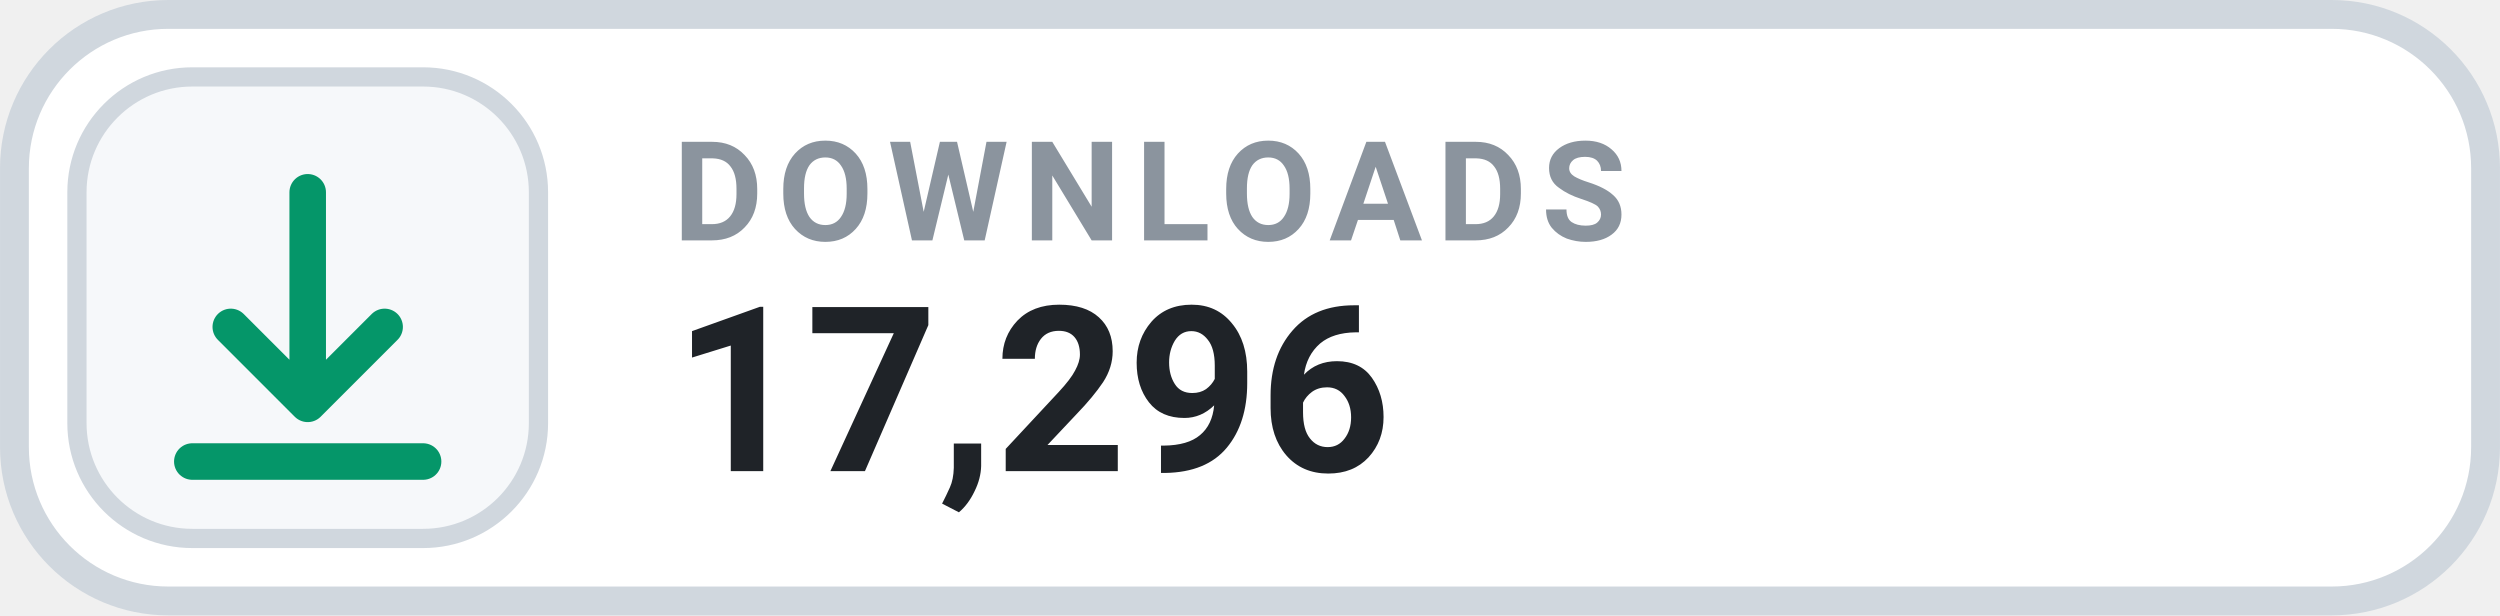
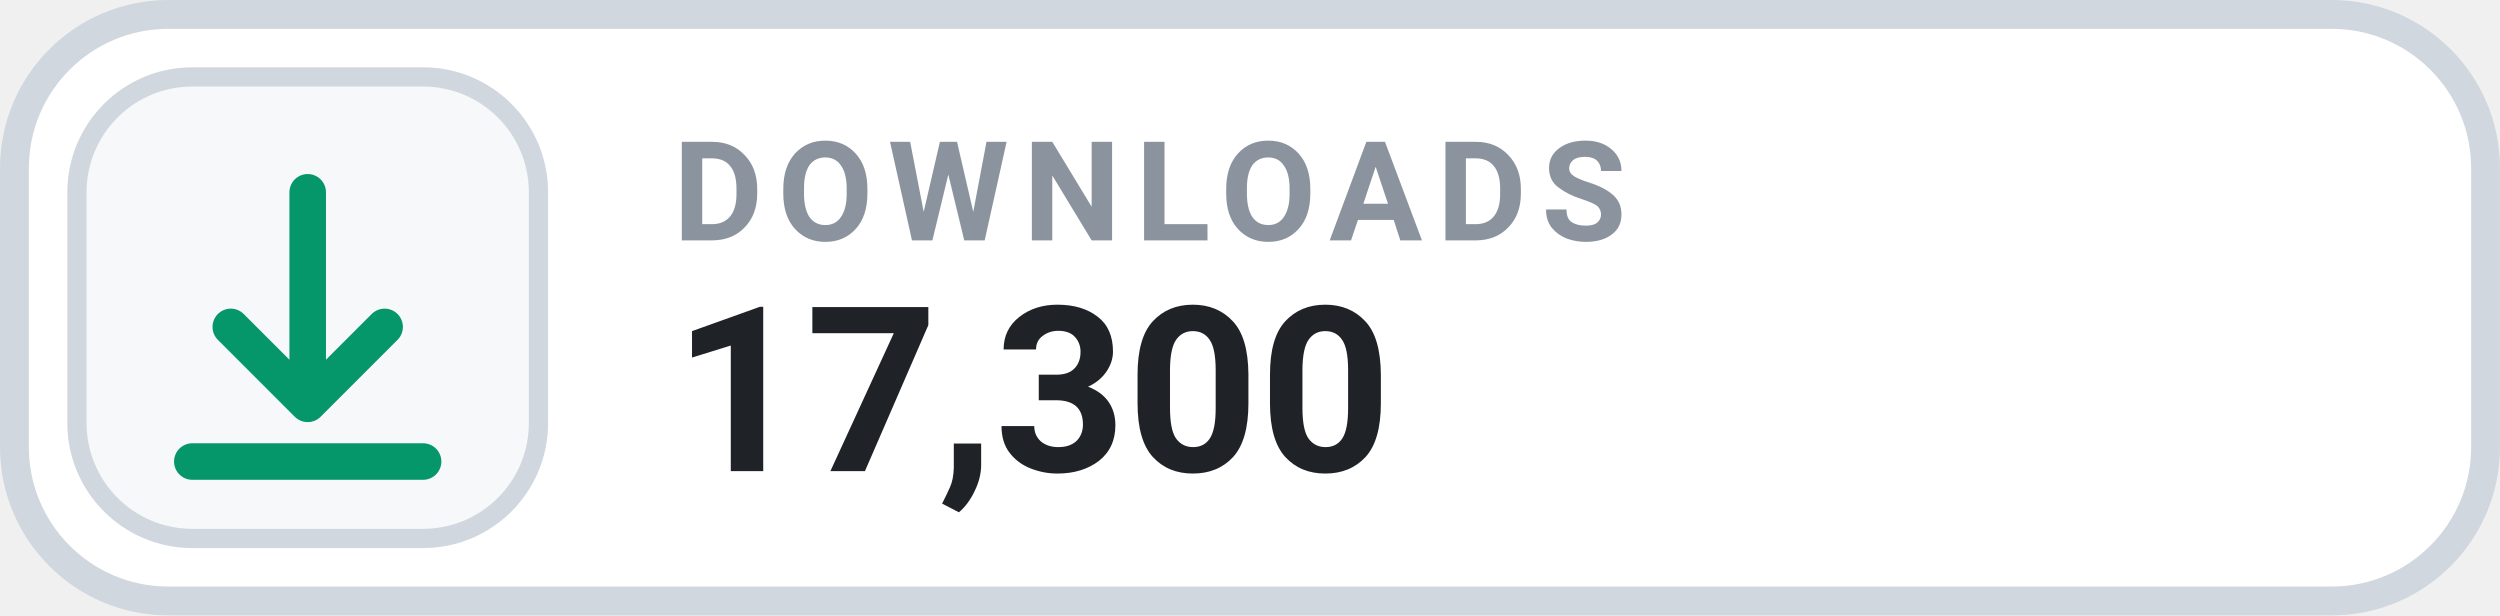
- <svg xmlns="http://www.w3.org/2000/svg" width="126" height="31.015" viewBox="0 0 130 32" role="img" aria-label="DOWNLOADS 17,296">
+ <svg xmlns="http://www.w3.org/2000/svg" width="126" height="31.015" viewBox="0 0 130 32" role="img" aria-label="DOWNLOADS 17,300">
  <rect x=".75" y=".75" width="128.5" height="30.5" rx="8" fill="#FFFFFF" stroke="#D0D7DE" stroke-width="1.5" />
  <rect x="4" y="4" width="24" height="24" rx="6" fill="#F6F8FA" stroke="#D0D7DE" stroke-width="1" />
  <g transform="translate(16 16)" style="color:#059669;">
    <path d="M0 -6 v11 m0 0 l4 -4 m-4 4 l-4 -4 M-6 8 h12" fill="none" stroke="currentColor" stroke-width="1.9" stroke-linecap="round" stroke-linejoin="round" />
  </g>
  <text x="35" y="12.5" fill="#8B949E" font-family="-apple-system,BlinkMacSystemFont,'Segoe UI',Roboto,Helvetica,Arial,sans-serif" font-size="7.2" font-weight="700" letter-spacing=".75">DOWNLOADS</text>
-   <text x="35" y="24.5" fill="#1F2328" font-family="-apple-system,BlinkMacSystemFont,'Segoe UI',Roboto,Helvetica,Arial,sans-serif" font-size="12" font-weight="700">17,296</text>
+   <text x="35" y="24.5" fill="#1F2328" font-family="-apple-system,BlinkMacSystemFont,'Segoe UI',Roboto,Helvetica,Arial,sans-serif" font-size="12" font-weight="700">17,300</text>
</svg>
